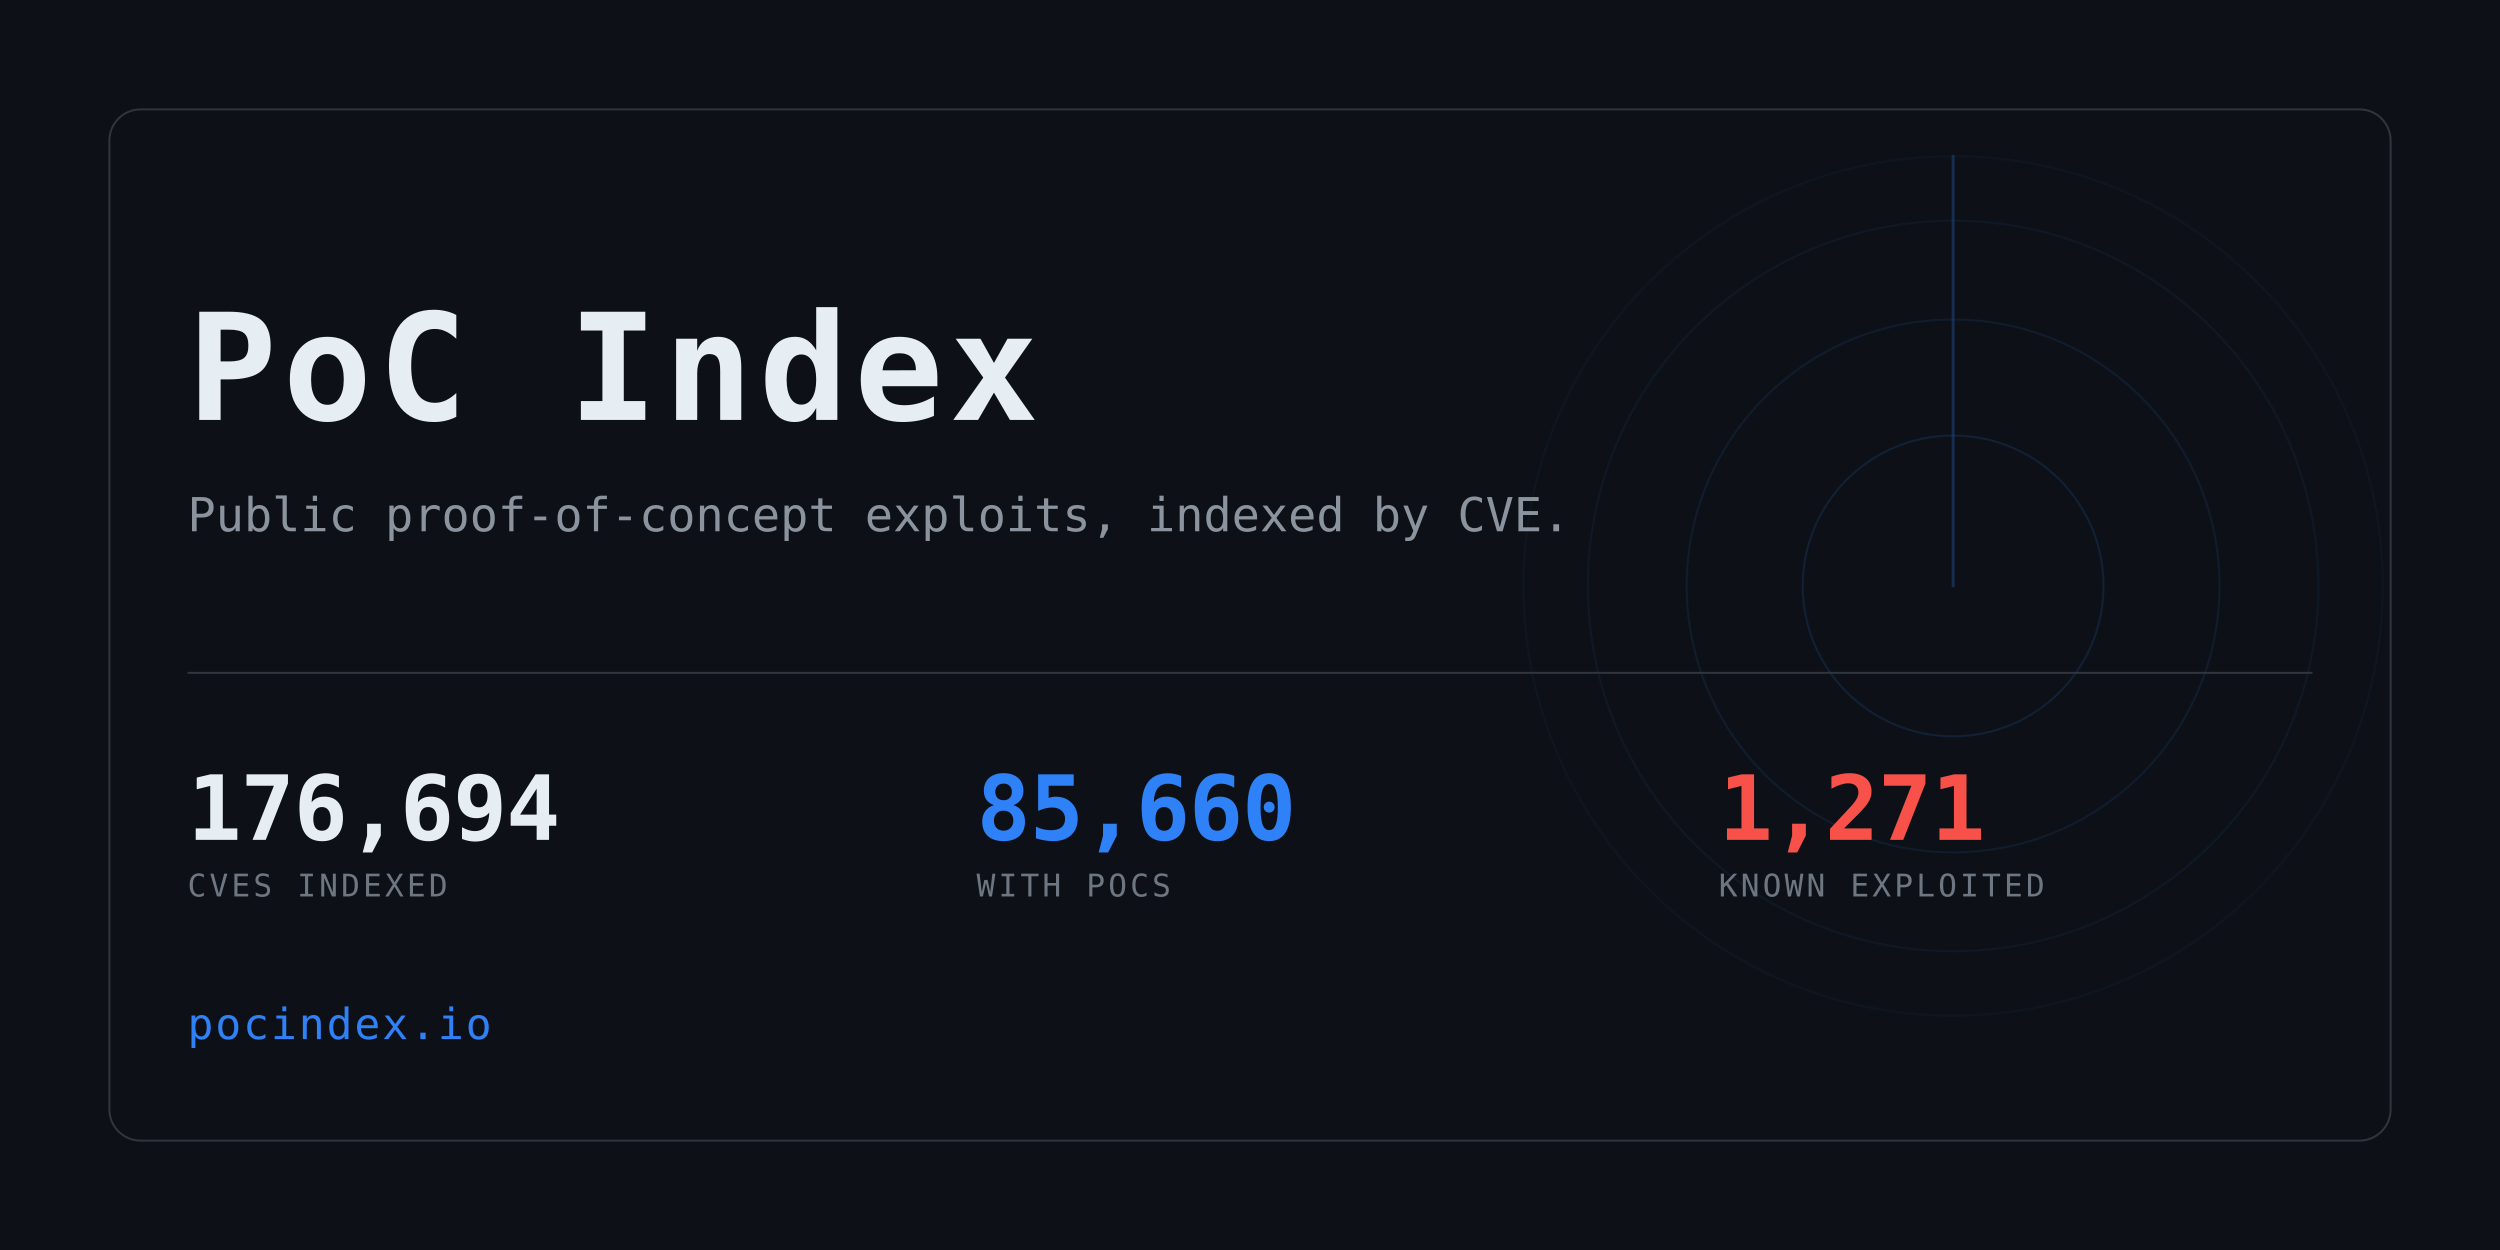
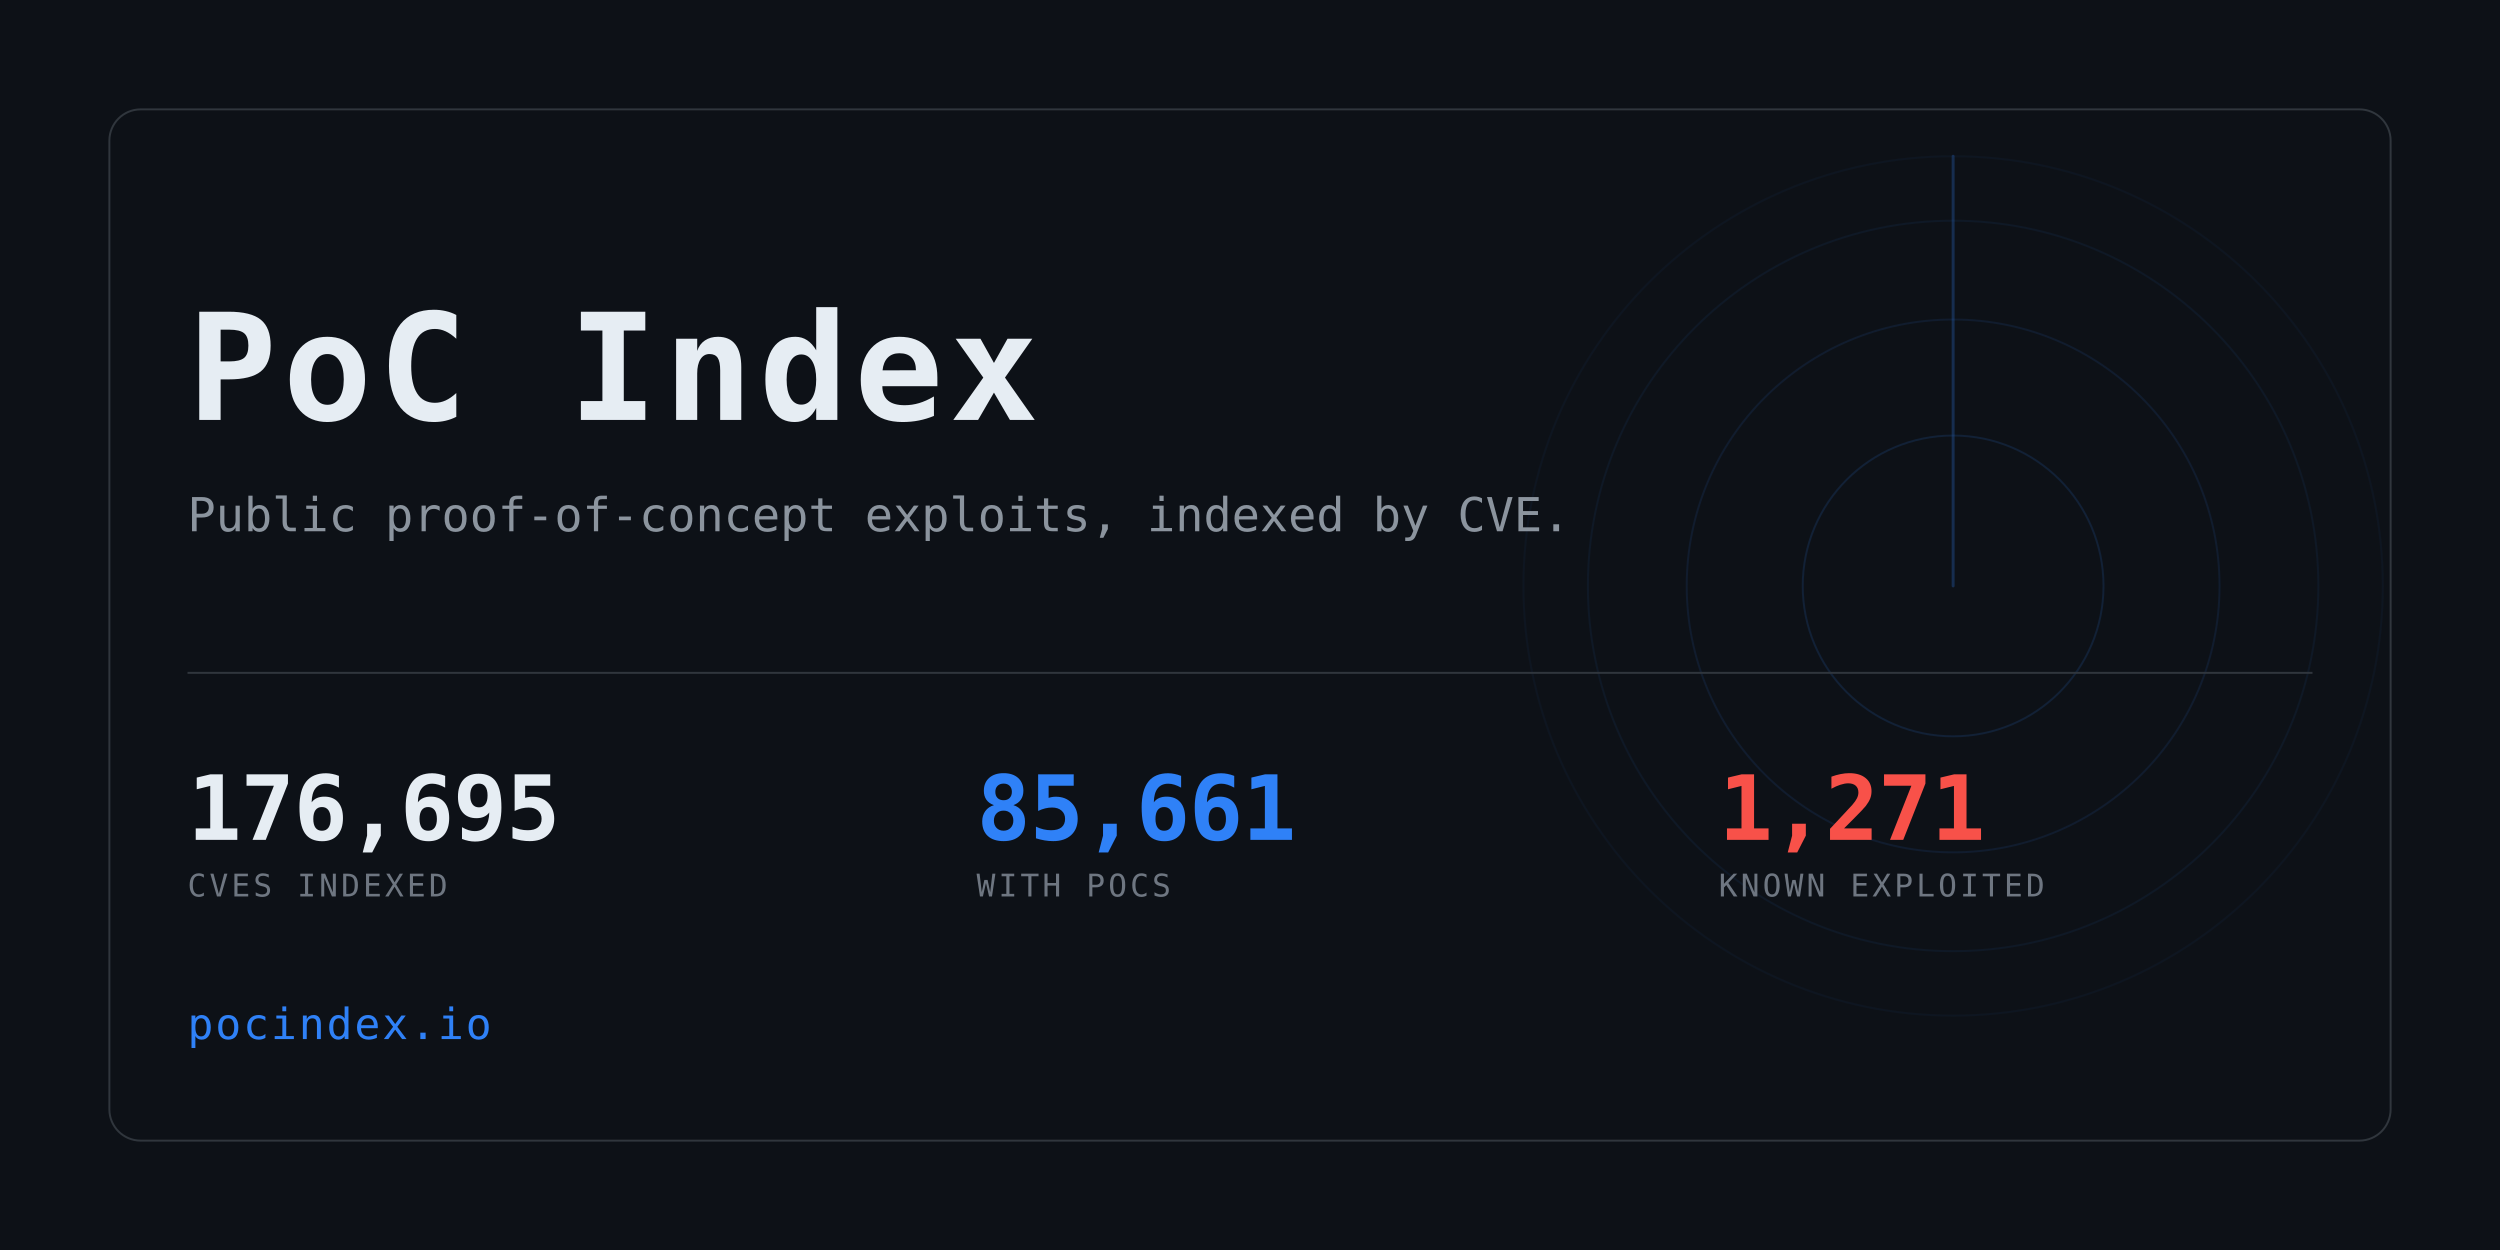
<svg xmlns="http://www.w3.org/2000/svg" width="1280" height="640" viewBox="0 0 1280 640" role="img" aria-label="PoC Index">
  <clipPath id="card">
    <rect x="56" y="56" width="1168" height="528" rx="16" />
  </clipPath>
  <rect width="1280" height="640" fill="#0d1117" />
  <g clip-path="url(#card)" opacity="0.6">
    <g>
      <circle cx="1000" cy="300" r="77.0" fill="none" stroke="#2f81f7" stroke-width="1" opacity="0.234" />
      <circle cx="1000" cy="300" r="136.4" fill="none" stroke="#2f81f7" stroke-width="1" opacity="0.169" />
      <circle cx="1000" cy="300" r="187.0" fill="none" stroke="#2f81f7" stroke-width="1" opacity="0.117" />
      <circle cx="1000" cy="300" r="220.0" fill="none" stroke="#2f81f7" stroke-width="1" opacity="0.078" />
      <line x1="1000" y1="300" x2="1000" y2="80.0" stroke="#2f81f7" stroke-width="1.5" stroke-linecap="round" opacity="0.416">
        <animateTransform attributeName="transform" type="rotate" from="0 1000 300" to="360 1000 300" dur="8s" repeatCount="indefinite" />
      </line>
    </g>
  </g>
  <rect x="56" y="56" width="1168" height="528" rx="16" fill="none" stroke="#30363d" />
  <text x="96" y="215" font-family="ui-monospace,SFMono-Regular,Menlo,Consolas,monospace" font-size="76" font-weight="700" fill="#e6edf3" letter-spacing="3">PoC Index</text>
  <text x="96" y="272" font-family="ui-monospace,SFMono-Regular,Menlo,Consolas,monospace" font-size="24" fill="#8b949e">
    Public proof-of-concept exploits, indexed by CVE.</text>
  <rect x="96" y="344" width="1088" height="1" fill="#30363d" />
-   <text x="96" y="430" font-family="ui-monospace,SFMono-Regular,Menlo,Consolas,monospace" font-size="46" font-weight="700" fill="#e6edf3" letter-spacing="-0.5">176,694</text>
+   <text x="96" y="430" font-family="ui-monospace,SFMono-Regular,Menlo,Consolas,monospace" font-size="46" font-weight="700" fill="#e6edf3" letter-spacing="-0.5">176,695</text>
  <text x="96" y="459" font-family="ui-monospace,SFMono-Regular,Menlo,Consolas,monospace" font-size="16" fill="#6e7681" letter-spacing="1.6">CVES INDEXED</text>
-   <text x="500" y="430" font-family="ui-monospace,SFMono-Regular,Menlo,Consolas,monospace" font-size="46" font-weight="700" fill="#2f81f7" letter-spacing="-0.5">85,660</text>
+   <text x="500" y="430" font-family="ui-monospace,SFMono-Regular,Menlo,Consolas,monospace" font-size="46" font-weight="700" fill="#2f81f7" letter-spacing="-0.5">85,661</text>
  <text x="500" y="459" font-family="ui-monospace,SFMono-Regular,Menlo,Consolas,monospace" font-size="16" fill="#6e7681" letter-spacing="1.6">WITH POCS</text>
  <text x="880" y="430" font-family="ui-monospace,SFMono-Regular,Menlo,Consolas,monospace" font-size="46" font-weight="700" fill="#f85149" letter-spacing="-0.5">1,271</text>
  <text x="880" y="459" font-family="ui-monospace,SFMono-Regular,Menlo,Consolas,monospace" font-size="16" fill="#6e7681" letter-spacing="1.6">KNOWN EXPLOITED</text>
  <text x="96" y="532" font-family="ui-monospace,SFMono-Regular,Menlo,Consolas,monospace" font-size="22" fill="#2f81f7" letter-spacing="1">pocindex.io</text>
</svg>
